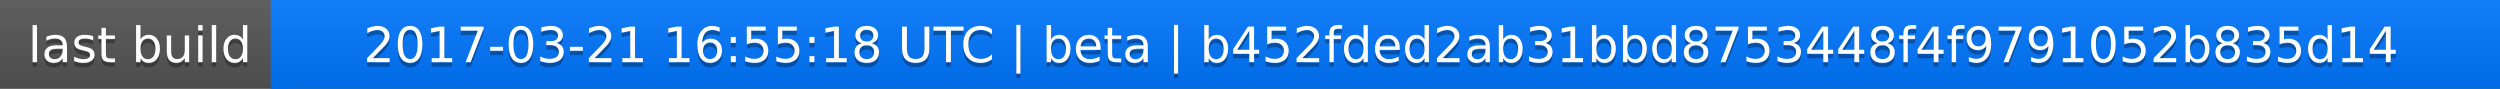
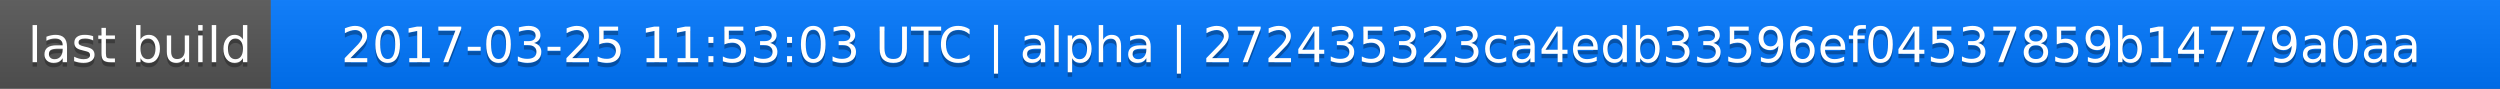
<svg xmlns="http://www.w3.org/2000/svg" width="563" height="20">
  <linearGradient id="a" x2="0" y2="100%">
    <stop offset="0" stop-color="#bbb" stop-opacity=".1" />
    <stop offset="1" stop-opacity=".1" />
  </linearGradient>
  <rect rx="0" width="563" height="20" fill="#555" />
  <rect rx="0" x="61" width="502" height="20" fill="#07f" />
  <path fill="#07f" d="M61 0h4v20h-4z" />
  <rect rx="0" width="563" height="20" fill="url(#a)" />
  <g fill="#fff" text-anchor="middle" font-family="DejaVu Sans,Verdana,Geneva,sans-serif" font-size="11">
    <text x="31.5" y="15" fill="#010101" fill-opacity=".3">last build</text>
    <text x="31.5" y="14">last build</text>
-     <text x="311" y="15" fill="#010101" fill-opacity=".3">2017-03-21 16:55:18 UTC | beta | b452fded2ab31bbd8753448f4f9791052b835d14</text>
-     <text x="311" y="14">2017-03-21 16:55:18 UTC | beta | b452fded2ab31bbd8753448f4f9791052b835d14</text>
+     <text x="311" y="15" fill="#010101" fill-opacity=".3">2017-03-25 11:53:03 UTC | alpha | 272435323ca4edb33596ef04537859b14779a0aa</text>
+     <text x="311" y="14">2017-03-25 11:53:03 UTC | alpha | 272435323ca4edb33596ef04537859b14779a0aa</text>
  </g>
</svg>
